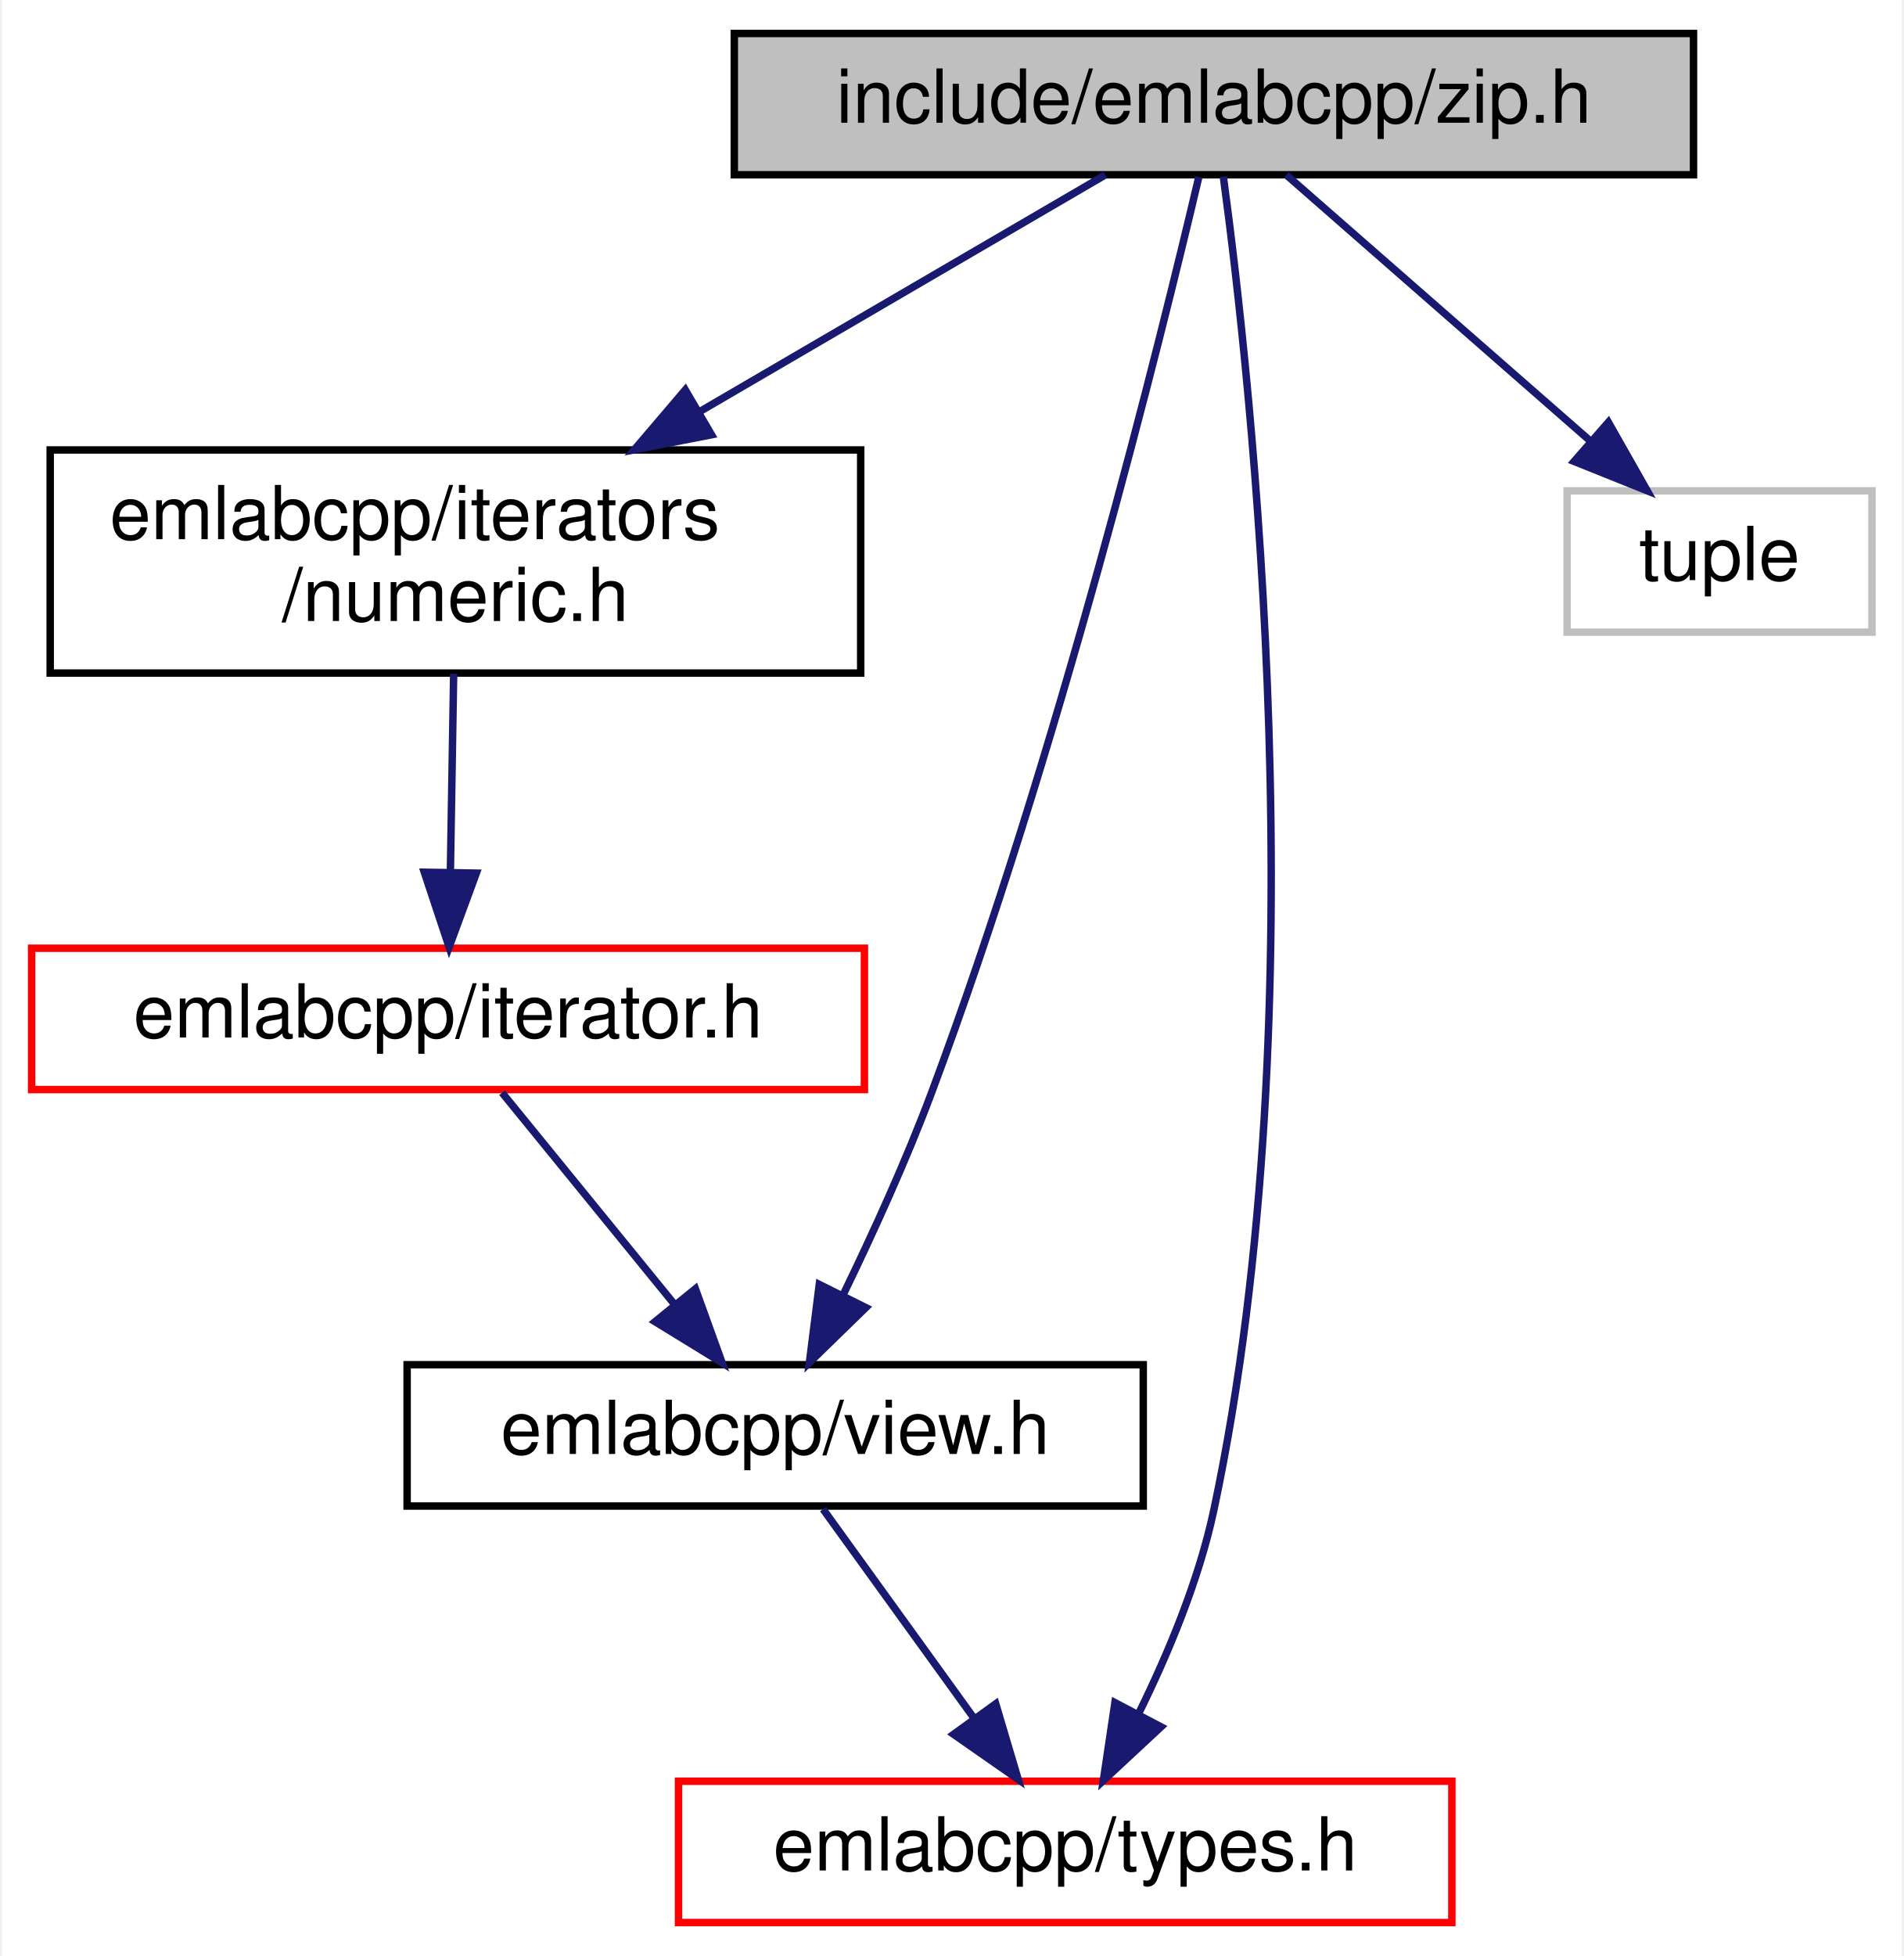
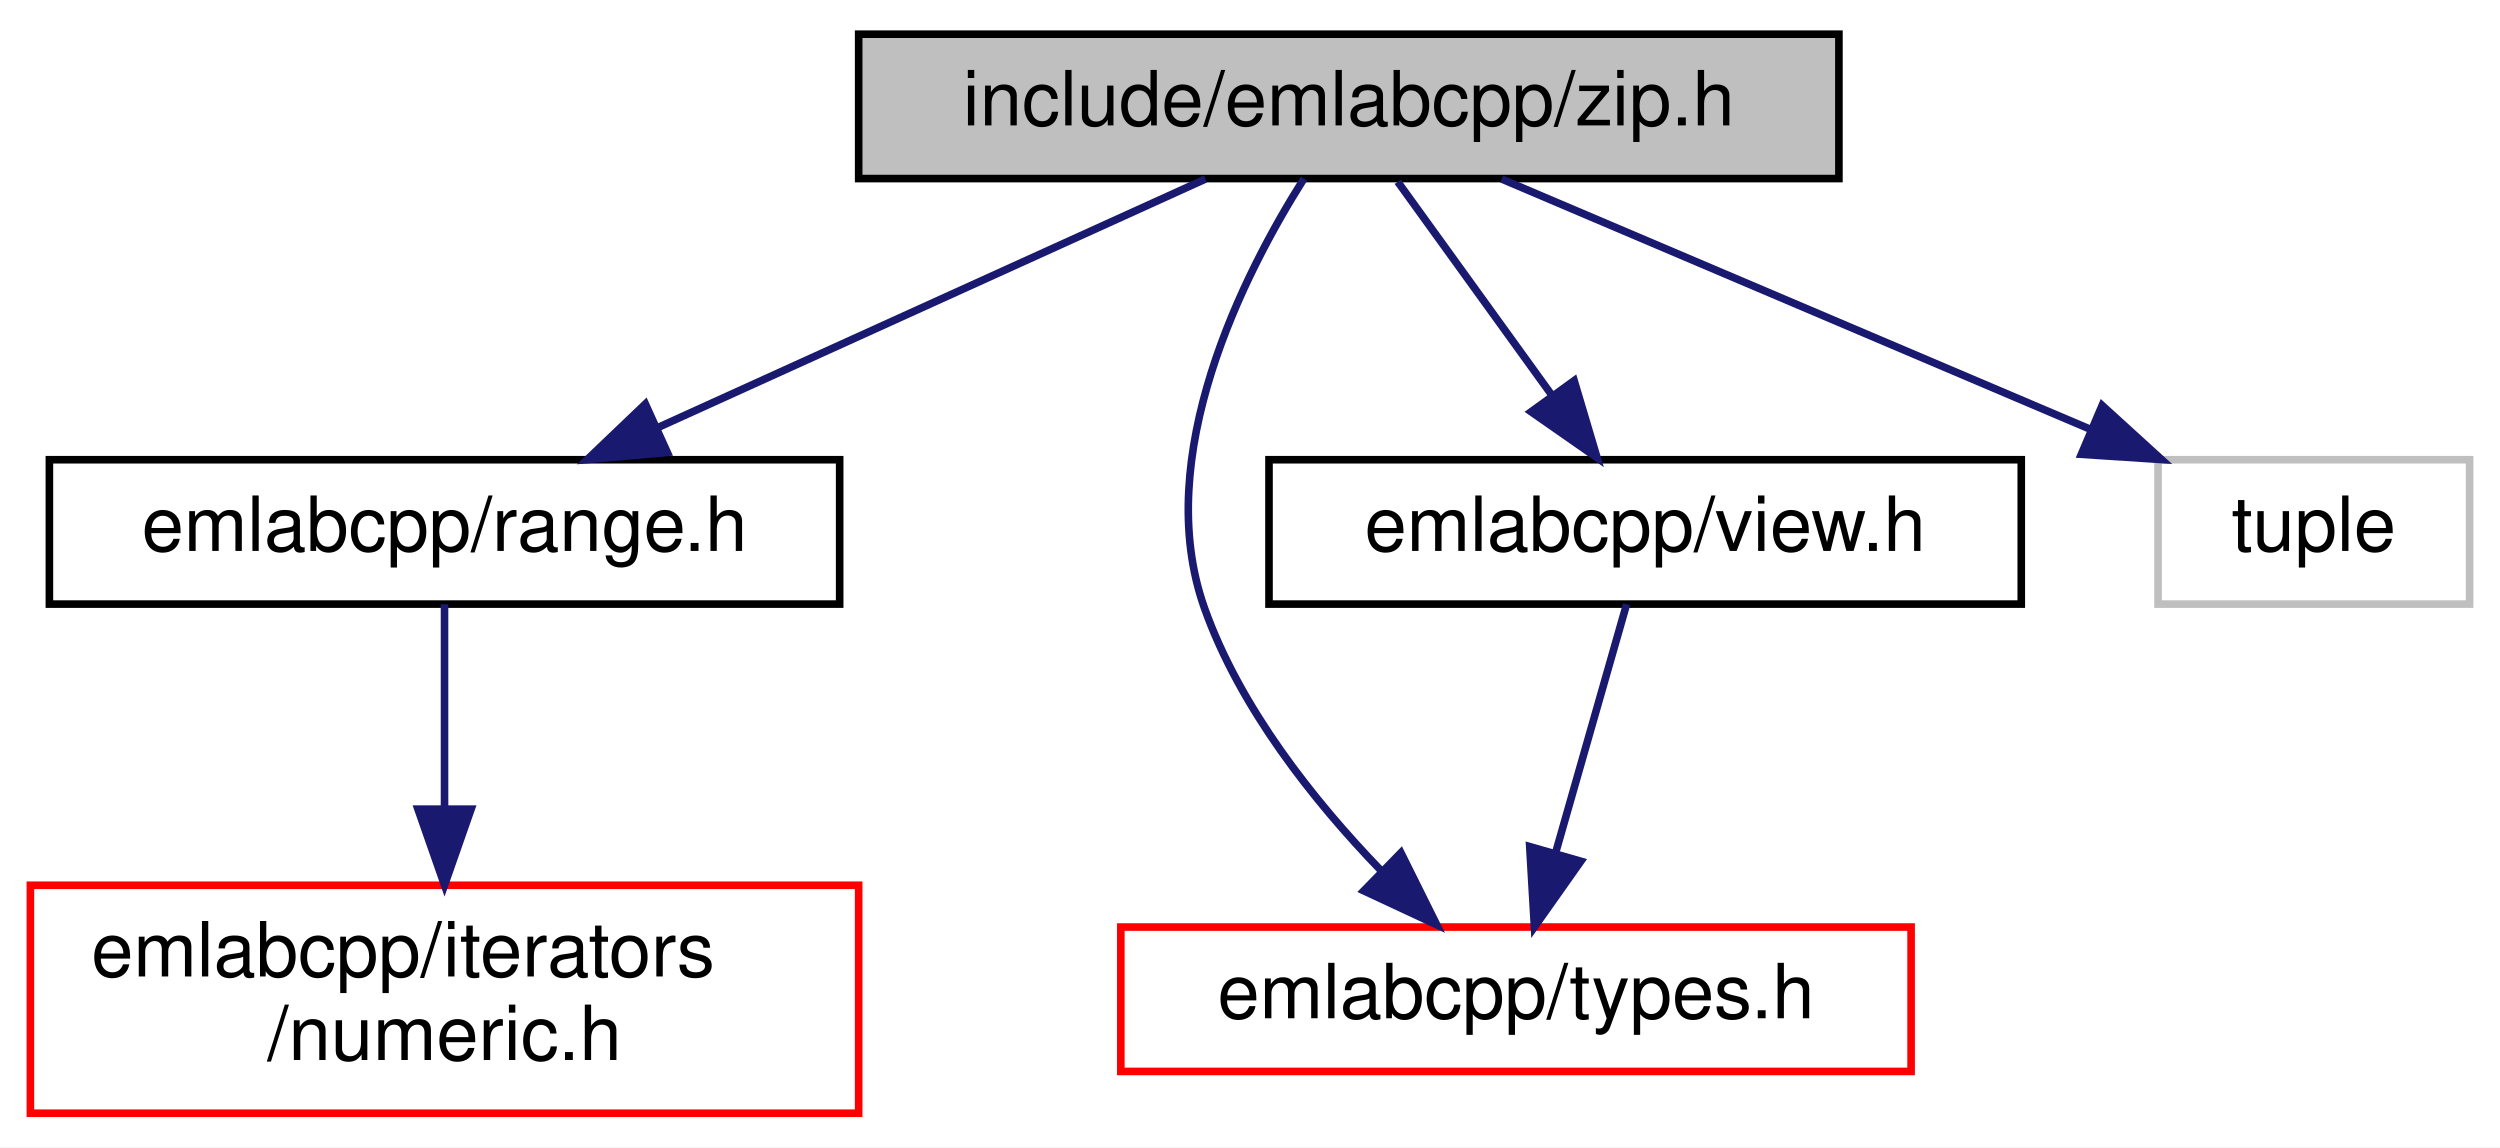
- <svg xmlns="http://www.w3.org/2000/svg" xmlns:xlink="http://www.w3.org/1999/xlink" width="256pt" height="263pt" viewBox="0.00 0.00 255.50 263.00">
-   <g id="graph0" class="graph" transform="scale(1 1) rotate(0) translate(4 259)">
-     <polygon fill="white" stroke="transparent" points="-4,4 -4,-259 251.5,-259 251.5,4 -4,4" />
+ <svg xmlns="http://www.w3.org/2000/svg" xmlns:xlink="http://www.w3.org/1999/xlink" width="329pt" height="151pt" viewBox="0.00 0.00 329.00 151.00">
+   <g id="graph0" class="graph" transform="scale(1 1) rotate(0) translate(4 147)">
+     <polygon fill="white" stroke="transparent" points="-4,4 -4,-147 325,-147 325,4 -4,4" />
    <g id="node1" class="node">
      <g id="a_node1">
        <a xlink:title=" ">
-           <polygon fill="#bfbfbf" stroke="black" points="94.5,-235.5 94.5,-254.5 223.5,-254.5 223.5,-235.5 94.5,-235.5" />
-           <text text-anchor="middle" x="159" y="-242.5" font-family="Helvetica,sans-Serif" font-size="10.00">include/emlabcpp/zip.h</text>
+           <polygon fill="#bfbfbf" stroke="black" points="109,-123.5 109,-142.5 238,-142.5 238,-123.5 109,-123.5" />
+           <text text-anchor="middle" x="173.5" y="-130.5" font-family="Helvetica,sans-Serif" font-size="10.00">include/emlabcpp/zip.h</text>
        </a>
      </g>
    </g>
    <g id="node2" class="node">
      <g id="a_node2">
-         <a xlink:href="numeric_8h.html" target="_top" xlink:title=" ">
-           <polygon fill="white" stroke="black" points="2.5,-168.5 2.5,-198.5 111.5,-198.5 111.5,-168.5 2.5,-168.5" />
-           <text text-anchor="start" x="10.5" y="-186.5" font-family="Helvetica,sans-Serif" font-size="10.00">emlabcpp/iterators</text>
-           <text text-anchor="middle" x="57" y="-175.5" font-family="Helvetica,sans-Serif" font-size="10.00">/numeric.h</text>
+         <a xlink:href="range_8h.html" target="_top" xlink:title=" ">
+           <polygon fill="white" stroke="black" points="2.5,-67.5 2.5,-86.5 106.5,-86.5 106.5,-67.5 2.5,-67.5" />
+           <text text-anchor="middle" x="54.5" y="-74.5" font-family="Helvetica,sans-Serif" font-size="10.00">emlabcpp/range.h</text>
        </a>
      </g>
    </g>
    <g id="edge1" class="edge">
-       <path fill="none" stroke="midnightblue" d="M144.39,-235.48C130.18,-227.19 108.13,-214.32 89.73,-203.59" />
-       <polygon fill="midnightblue" stroke="midnightblue" points="91.44,-200.54 81.04,-198.52 87.91,-206.58 91.44,-200.54" />
+       <path fill="none" stroke="midnightblue" d="M154.64,-123.44C135.23,-114.64 104.77,-100.81 82.54,-90.72" />
+       <polygon fill="midnightblue" stroke="midnightblue" points="83.82,-87.46 73.27,-86.52 80.93,-93.84 83.82,-87.46" />
    </g>
    <g id="node4" class="node">
      <g id="a_node4">
+         <a xlink:href="types_8h.html" target="_top" xlink:title=" ">
+           <polygon fill="white" stroke="red" points="143.5,-6 143.5,-25 247.5,-25 247.5,-6 143.5,-6" />
+           <text text-anchor="middle" x="195.5" y="-13" font-family="Helvetica,sans-Serif" font-size="10.00">emlabcpp/types.h</text>
+         </a>
+       </g>
+     </g>
+     <g id="edge3" class="edge">
+       <path fill="none" stroke="midnightblue" d="M167.6,-123.49C159.69,-110.98 147.42,-86.94 154.5,-67 159.17,-53.83 168.91,-41.59 177.72,-32.46" />
+       <polygon fill="midnightblue" stroke="midnightblue" points="180.36,-34.78 185.08,-25.29 175.47,-29.77 180.36,-34.78" />
+     </g>
+     <g id="node5" class="node">
+       <g id="a_node5">
        <a xlink:href="view_8h.html" target="_top" xlink:title=" ">
-           <polygon fill="white" stroke="black" points="50.5,-56.5 50.5,-75.5 149.5,-75.5 149.5,-56.5 50.5,-56.5" />
-           <text text-anchor="middle" x="100" y="-63.5" font-family="Helvetica,sans-Serif" font-size="10.00">emlabcpp/view.h</text>
+           <polygon fill="white" stroke="black" points="163,-67.5 163,-86.5 262,-86.5 262,-67.5 163,-67.5" />
+           <text text-anchor="middle" x="212.5" y="-74.5" font-family="Helvetica,sans-Serif" font-size="10.00">emlabcpp/view.h</text>
+         </a>
+       </g>
+     </g>
+     <g id="edge4" class="edge">
+       <path fill="none" stroke="midnightblue" d="M179.94,-123.08C185.45,-115.46 193.53,-104.26 200.26,-94.94" />
+       <polygon fill="midnightblue" stroke="midnightblue" points="203.16,-96.91 206.18,-86.75 197.49,-92.81 203.16,-96.91" />
+     </g>
+     <g id="node6" class="node">
+       <g id="a_node6">
+         <a xlink:title=" ">
+           <polygon fill="white" stroke="#bfbfbf" points="280,-67.5 280,-86.5 321,-86.5 321,-67.5 280,-67.5" />
+           <text text-anchor="middle" x="300.5" y="-74.5" font-family="Helvetica,sans-Serif" font-size="10.00">tuple</text>
        </a>
      </g>
    </g>
    <g id="edge6" class="edge">
-       <path fill="none" stroke="midnightblue" d="M156.97,-235.2C151.93,-213.77 137.98,-157.33 121,-112 117.6,-102.92 113.13,-93.13 109.19,-85.01" />
-       <polygon fill="midnightblue" stroke="midnightblue" points="112.19,-83.18 104.6,-75.79 105.93,-86.3 112.19,-83.18" />
-     </g>
-     <g id="node5" class="node">
-       <g id="a_node5">
-         <a xlink:href="types_8h.html" target="_top" xlink:title=" ">
-           <polygon fill="white" stroke="red" points="87,-0.5 87,-19.5 191,-19.5 191,-0.5 87,-0.5" />
-           <text text-anchor="middle" x="139" y="-7.5" font-family="Helvetica,sans-Serif" font-size="10.00">emlabcpp/types.h</text>
-         </a>
-       </g>
-     </g>
-     <g id="edge5" class="edge">
-       <path fill="none" stroke="midnightblue" d="M160.27,-235.25C163.94,-208.2 173.36,-123.69 159,-56 157,-46.59 152.9,-36.76 148.93,-28.7" />
-       <polygon fill="midnightblue" stroke="midnightblue" points="151.89,-26.81 144.13,-19.59 145.69,-30.07 151.89,-26.81" />
-     </g>
-     <g id="node6" class="node">
-       <g id="a_node6">
-         <a xlink:title=" ">
-           <polygon fill="white" stroke="#bfbfbf" points="206.5,-174 206.5,-193 247.5,-193 247.5,-174 206.5,-174" />
-           <text text-anchor="middle" x="227" y="-181" font-family="Helvetica,sans-Serif" font-size="10.00">tuple</text>
-         </a>
-       </g>
-     </g>
-     <g id="edge7" class="edge">
-       <path fill="none" stroke="midnightblue" d="M168.74,-235.48C179.35,-226.2 196.52,-211.17 209.48,-199.83" />
-       <polygon fill="midnightblue" stroke="midnightblue" points="212.05,-202.23 217.28,-193.01 207.44,-196.96 212.05,-202.23" />
+       <path fill="none" stroke="midnightblue" d="M193.62,-123.44C214.52,-114.56 247.43,-100.56 271.22,-90.45" />
+       <polygon fill="midnightblue" stroke="midnightblue" points="272.64,-93.65 280.47,-86.52 269.9,-87.21 272.64,-93.65" />
    </g>
    <g id="node3" class="node">
      <g id="a_node3">
-         <a xlink:href="iterator_8h.html" target="_top" xlink:title=" ">
-           <polygon fill="white" stroke="red" points="0,-112.5 0,-131.5 112,-131.5 112,-112.5 0,-112.5" />
-           <text text-anchor="middle" x="56" y="-119.5" font-family="Helvetica,sans-Serif" font-size="10.00">emlabcpp/iterator.h</text>
+         <a xlink:href="numeric_8h.html" target="_top" xlink:title=" ">
+           <polygon fill="white" stroke="red" points="0,-0.5 0,-30.5 109,-30.5 109,-0.5 0,-0.5" />
+           <text text-anchor="start" x="8" y="-18.5" font-family="Helvetica,sans-Serif" font-size="10.00">emlabcpp/iterators</text>
+           <text text-anchor="middle" x="54.5" y="-7.5" font-family="Helvetica,sans-Serif" font-size="10.00">/numeric.h</text>
        </a>
      </g>
    </g>
    <g id="edge2" class="edge">
-       <path fill="none" stroke="midnightblue" d="M56.76,-168.4C56.63,-160.47 56.46,-150.46 56.32,-141.86" />
-       <polygon fill="midnightblue" stroke="midnightblue" points="59.81,-141.6 56.15,-131.66 52.81,-141.72 59.81,-141.6" />
+       <path fill="none" stroke="midnightblue" d="M54.5,-67.48C54.5,-60.47 54.5,-50.19 54.5,-40.7" />
+       <polygon fill="midnightblue" stroke="midnightblue" points="58,-40.52 54.5,-30.52 51,-40.52 58,-40.52" />
    </g>
-     <g id="edge3" class="edge">
-       <path fill="none" stroke="midnightblue" d="M63.27,-112.08C69.54,-104.38 78.79,-93.03 86.43,-83.65" />
-       <polygon fill="midnightblue" stroke="midnightblue" points="89.27,-85.71 92.87,-75.75 83.84,-81.29 89.27,-85.71" />
-     </g>
-     <g id="edge4" class="edge">
-       <path fill="none" stroke="midnightblue" d="M106.44,-56.08C111.95,-48.46 120.03,-37.26 126.76,-27.94" />
-       <polygon fill="midnightblue" stroke="midnightblue" points="129.66,-29.91 132.68,-19.75 123.99,-25.81 129.66,-29.91" />
+     <g id="edge5" class="edge">
+       <path fill="none" stroke="midnightblue" d="M210.06,-67.48C207.64,-58.99 203.84,-45.7 200.73,-34.82" />
+       <polygon fill="midnightblue" stroke="midnightblue" points="204.04,-33.66 197.93,-25.01 197.31,-35.59 204.04,-33.66" />
    </g>
  </g>
</svg>
